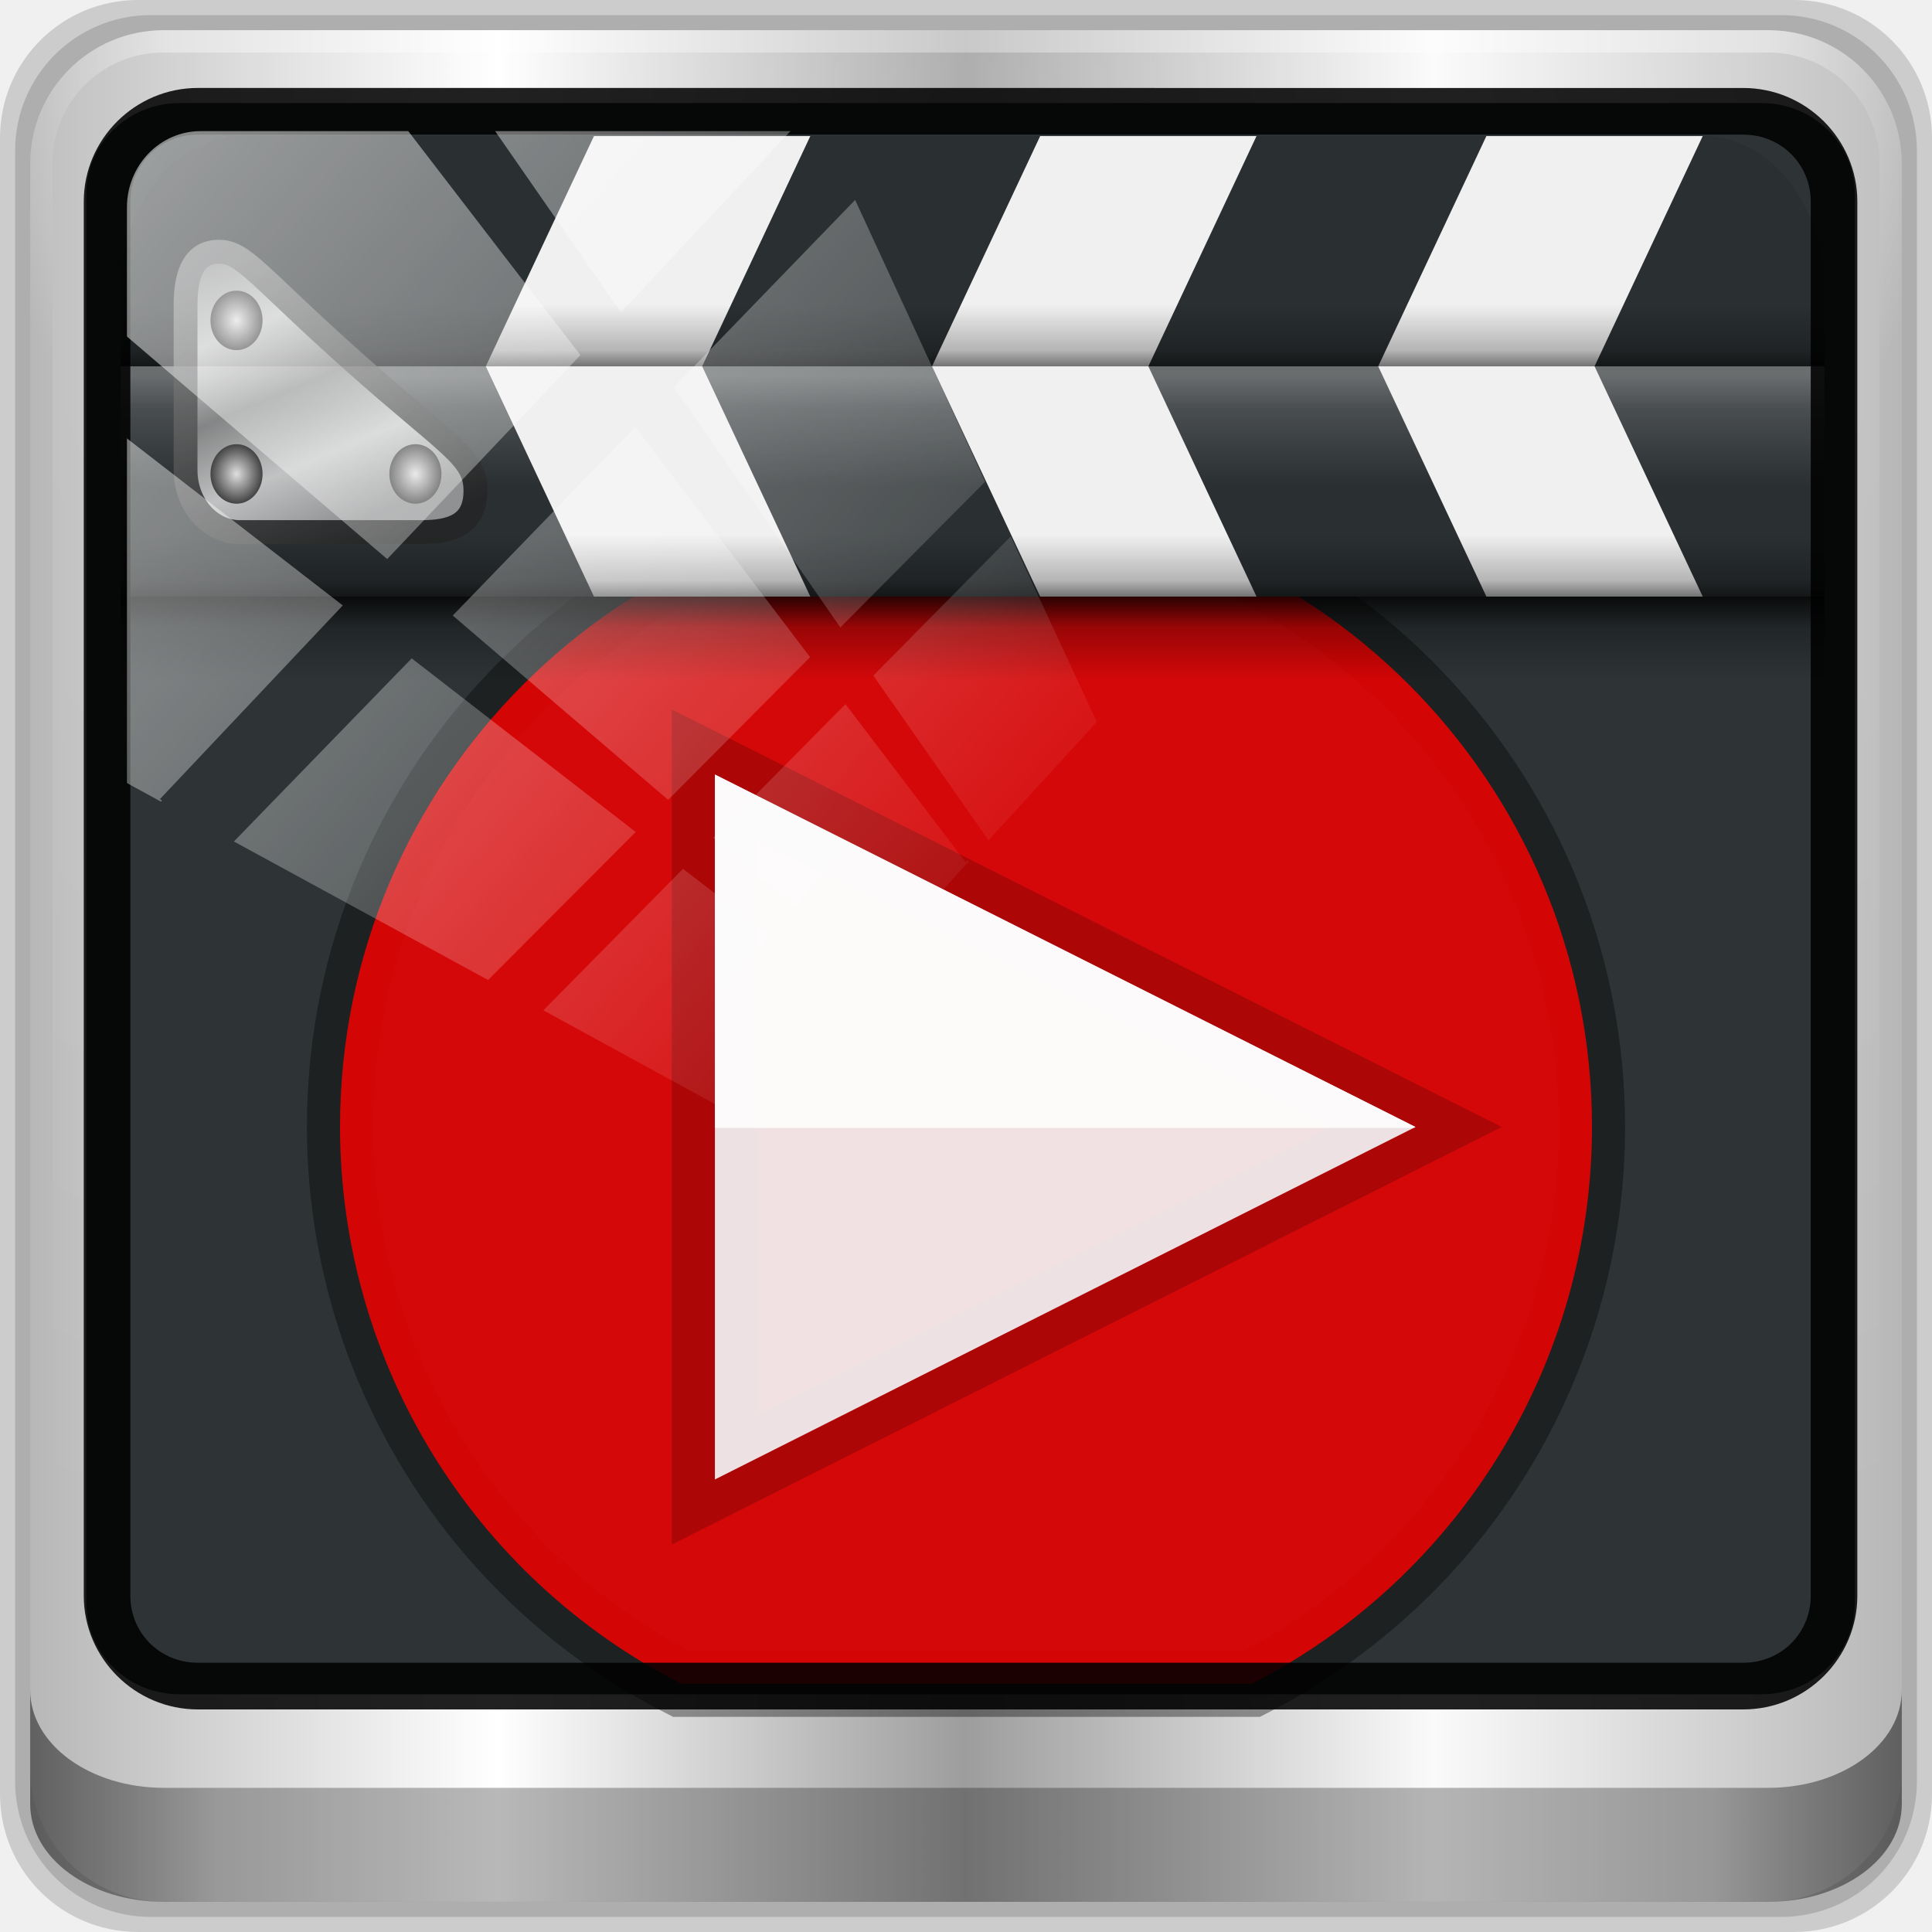
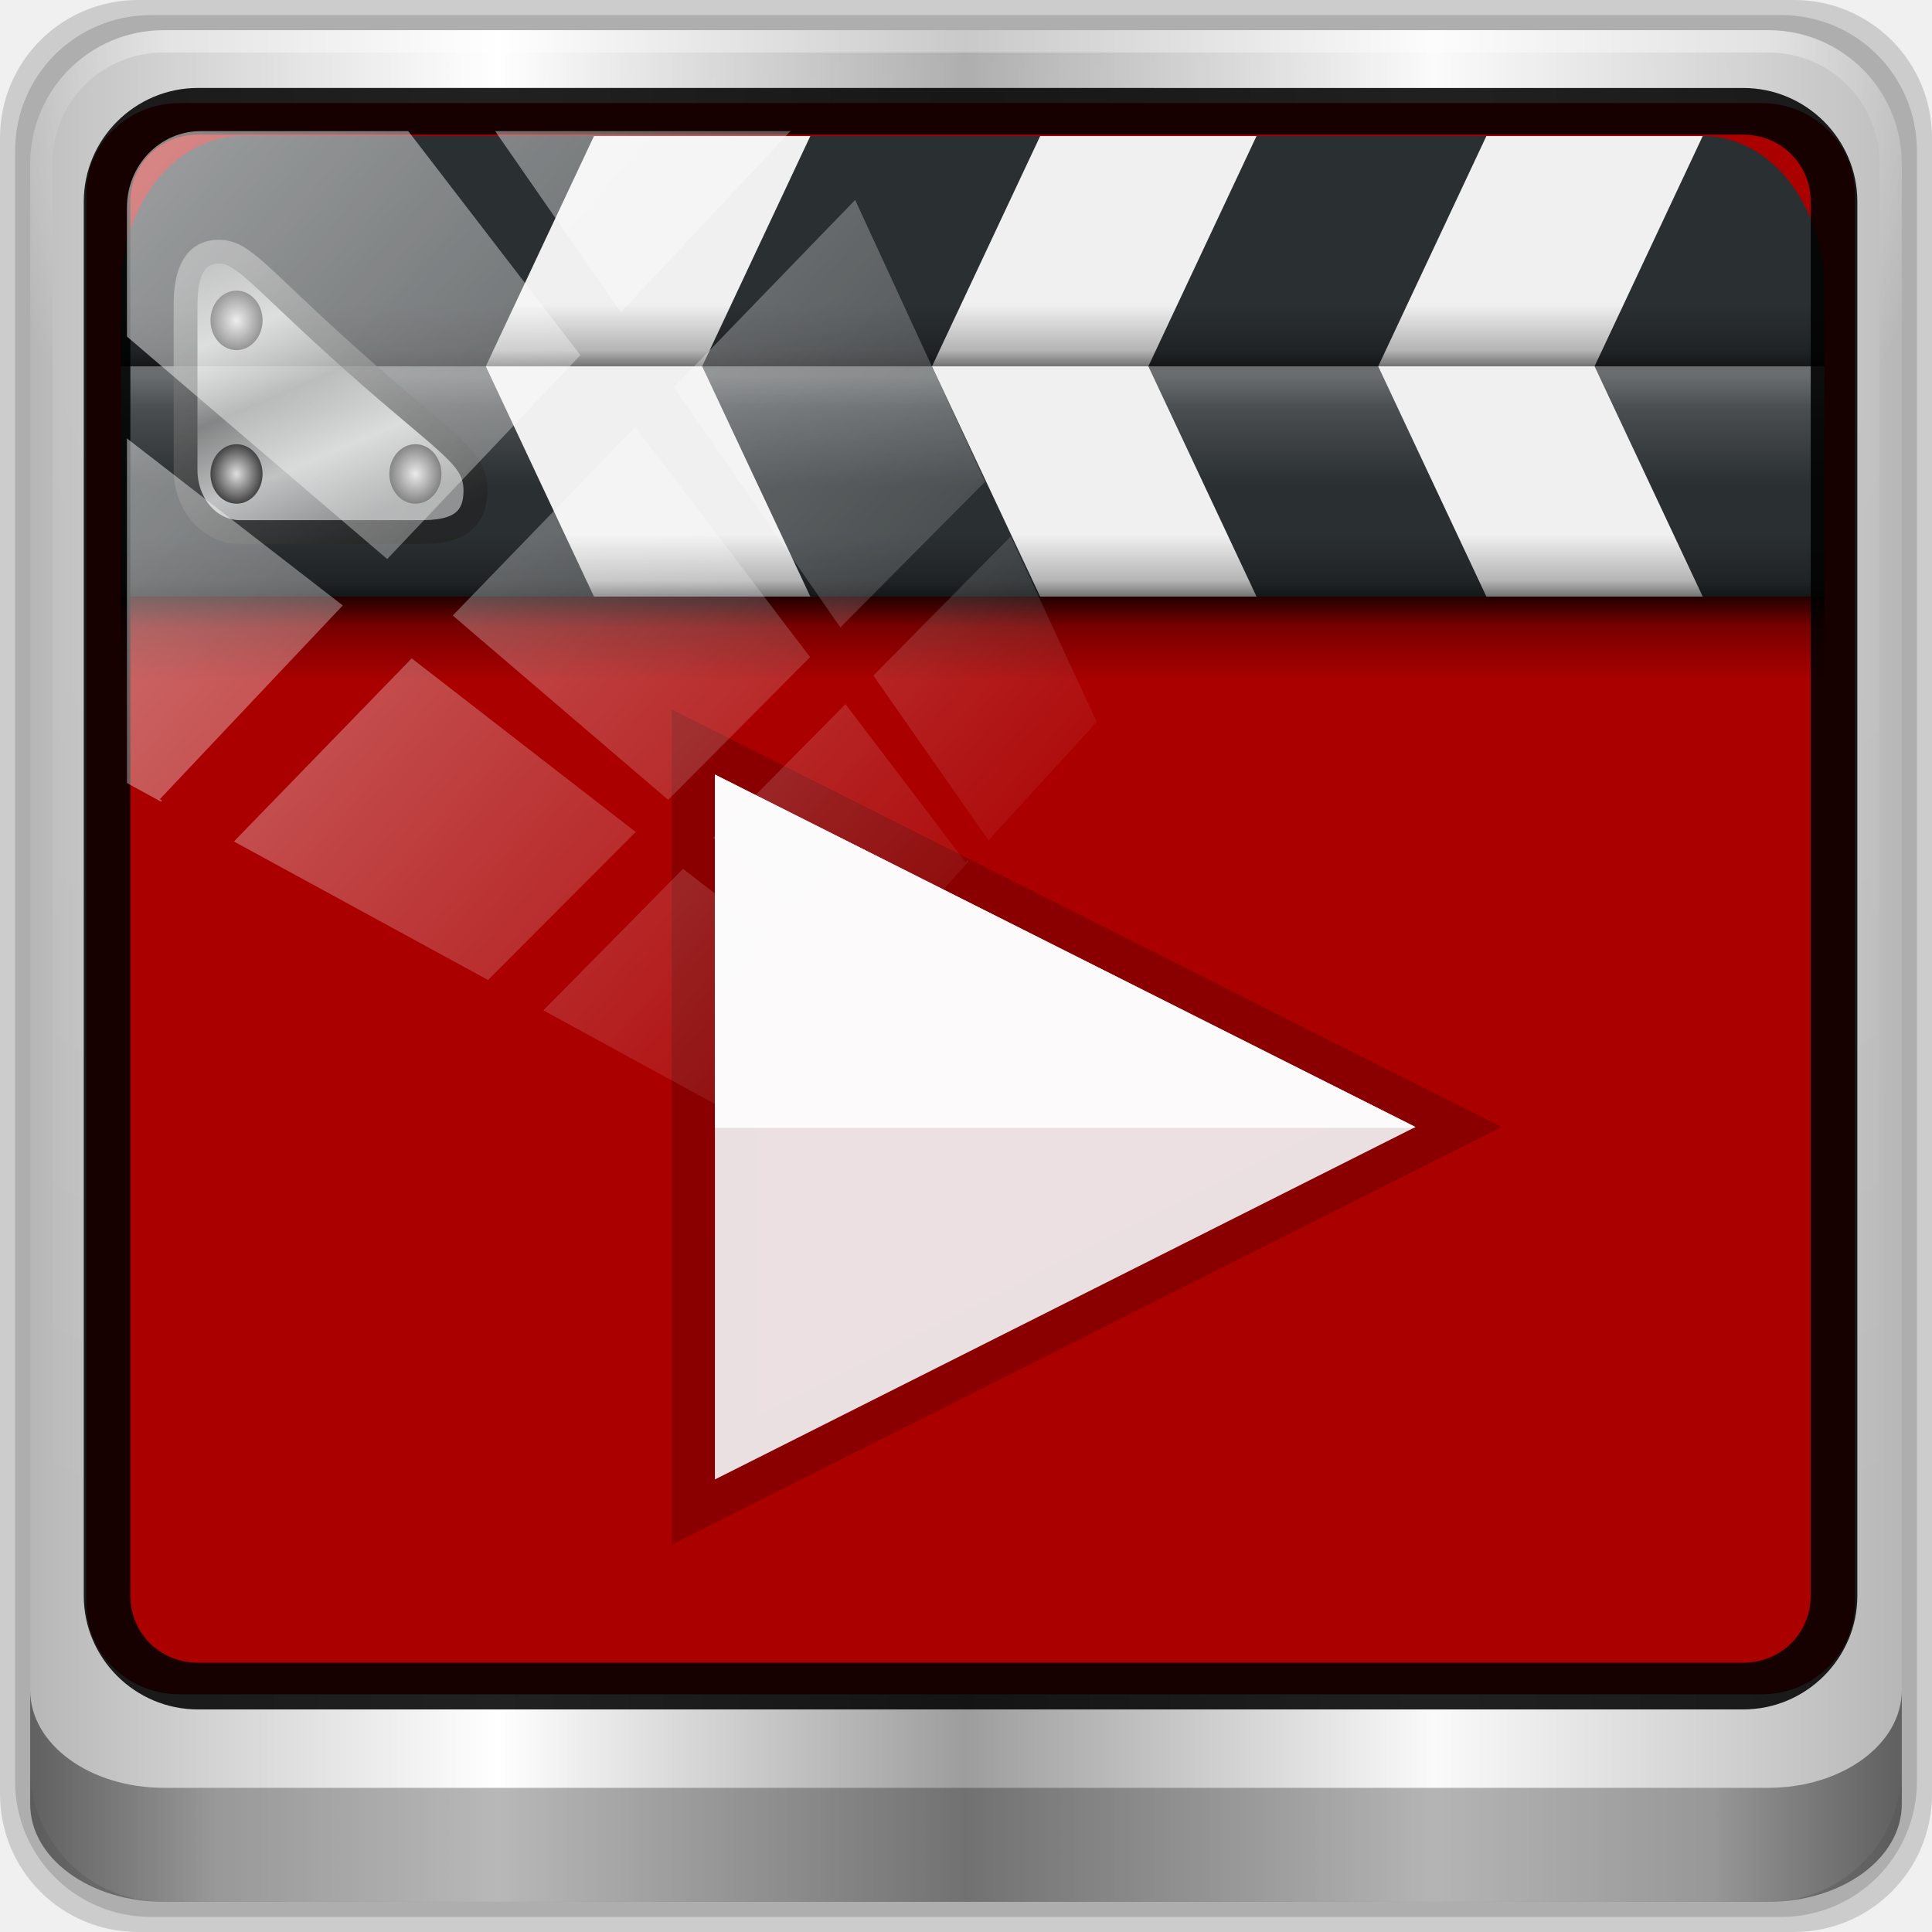
<svg xmlns="http://www.w3.org/2000/svg" xmlns:xlink="http://www.w3.org/1999/xlink" width="96" height="96" id="svg5023" version="1.1">
  <defs id="defs5025">
    <linearGradient id="linearGradient1207">
      <stop id="stop1203" offset="0" style="stop-color:#2cf5ff;stop-opacity:1" />
      <stop id="stop1205" offset="1" style="stop-color:#0663d0;stop-opacity:1" />
    </linearGradient>
    <linearGradient id="linearGradient5700">
      <stop id="stop5702" offset="0" style="stop-color:#ffffff;stop-opacity:0;" />
      <stop style="stop-color:#ffffff;stop-opacity:0.851;" offset="0.037" id="stop5704" />
      <stop id="stop5706" offset="0.065" style="stop-color:#ffffff;stop-opacity:0;" />
      <stop style="stop-color:#ffffff;stop-opacity:0;" offset="0.945" id="stop5712" />
      <stop style="stop-color:#ffffff;stop-opacity:0.851;" offset="0.966" id="stop5710" />
      <stop id="stop5708" offset="1" style="stop-color:#ffffff;stop-opacity:0;" />
    </linearGradient>
    <linearGradient xlink:href="#linearGradient3888-8-4-8-4-6-9-0-8-7-9" id="linearGradient4987" gradientUnits="userSpaceOnUse" gradientTransform="matrix(1.185694,0,0,1.164227,-42.21983,-46.7225)" x1="62" y1="8" x2="62" y2="68" />
    <linearGradient id="linearGradient3888-8-4-8-4-6-9-0-8-7-9">
      <stop style="stop-color:#ffffff;stop-opacity:1;" offset="0" id="stop3890-4-7-9-5-7-0-8-8-8-6" />
      <stop style="stop-color:#ffffff;stop-opacity:0;" offset="1" id="stop3892-5-8-2-8-3-3-3-06-4-4" />
    </linearGradient>
    <radialGradient xlink:href="#linearGradient3921" id="radialGradient4985" gradientUnits="userSpaceOnUse" gradientTransform="matrix(1.185694,0,0,1.065237,-42.21983,-42.73486)" cx="48" cy="43" fx="48" fy="43" r="38" />
    <linearGradient id="linearGradient3921">
      <stop style="stop-color:#2cffee;stop-opacity:1;" offset="0" id="stop3923" />
      <stop style="stop-color:#00586e;stop-opacity:1;" offset="1" id="stop3925" />
    </linearGradient>
    <radialGradient xlink:href="#linearGradient3888-8-4-8-6" id="radialGradient3114" gradientUnits="userSpaceOnUse" gradientTransform="matrix(0,1.620944,-2.038285,0,160.6643,-243.0366)" cx="158" cy="6.213" fx="158" fy="6.213" r="41" />
    <linearGradient id="linearGradient3888-8-4-8-6">
      <stop style="stop-color:#ffffff;stop-opacity:1;" offset="0" id="stop3890-4-7-9-7" />
      <stop style="stop-color:#ffffff;stop-opacity:0;" offset="1" id="stop3892-5-8-2-7" />
    </linearGradient>
    <radialGradient xlink:href="#linearGradient4091-0-3-0-7" id="radialGradient3118" gradientUnits="userSpaceOnUse" gradientTransform="matrix(-1.072173,0,0,-0.8750202,199.4643,-19.12555)" cx="48" cy="-27" fx="48" fy="-27" r="42" />
    <linearGradient id="linearGradient4091-0-3-0-7">
      <stop style="stop-color:#ffffff;stop-opacity:1;" offset="0" id="stop4093-3-6-4-2" />
      <stop id="stop4099-6-1-8-3" offset="0.8" style="stop-color:#ffffff;stop-opacity:1;" />
      <stop style="stop-color:#ffffff;stop-opacity:0;" offset="1" id="stop4095-1-0-7-9" />
    </linearGradient>
    <linearGradient xlink:href="#linearGradient3832-0-6-1-1" id="linearGradient3120" gradientUnits="userSpaceOnUse" gradientTransform="matrix(1,0,0,0.730891,200,23.0967)" x1="-94" y1="82.984" x2="-10.188" y2="82.984" />
    <linearGradient id="linearGradient3832-0-6-1-1">
      <stop style="stop-color:#000000;stop-opacity:1;" offset="0" id="stop3834-6-3-7-1" />
      <stop id="stop3872-2-4" offset="0.1" style="stop-color:#000000;stop-opacity:0.588;" />
      <stop style="stop-color:#000000;stop-opacity:0.588;" offset="0.9" id="stop3844-6-2-7-6" />
      <stop style="stop-color:#000000;stop-opacity:1;" offset="1" id="stop3836-5-0-2-9" />
    </linearGradient>
    <linearGradient xlink:href="#linearGradient6139-0" id="linearGradient3923" x1="6" y1="47" x2="90" y2="47" gradientUnits="userSpaceOnUse" />
    <linearGradient id="linearGradient6139-0">
      <stop id="stop6141-2" offset="0" style="stop-color:#b7b7b7;stop-opacity:1;" />
      <stop style="stop-color:#ffffff;stop-opacity:1;" offset="0.25" id="stop6151-0" />
      <stop style="stop-color:#9d9d9d;stop-opacity:1;" offset="0.5" id="stop6147-1" />
      <stop id="stop6149-4" offset="0.75" style="stop-color:#fafafa;stop-opacity:1;" />
      <stop id="stop6143-4" offset="1" style="stop-color:#b7b7b7;stop-opacity:1;" />
    </linearGradient>
    <linearGradient gradientTransform="matrix(1.135375,0,0,1.133663,-40.03712,-46.78764)" y2="47" x2="90" y1="47" x1="6" gradientUnits="userSpaceOnUse" id="linearGradient5021" xlink:href="#linearGradient6139-0" />
    <linearGradient xlink:href="#linearGradient5700" id="linearGradient5698" gradientUnits="userSpaceOnUse" gradientTransform="matrix(1.135375,0,0,1.115894,-40.03712,-45.20619)" x1="6" y1="47" x2="90" y2="47" />
    <linearGradient xlink:href="#linearGradient6139-0" id="linearGradient4098" gradientUnits="userSpaceOnUse" gradientTransform="matrix(1.135375,0,0,1.133663,-40.03712,-46.78764)" x1="6" y1="47" x2="90" y2="47" />
    <radialGradient xlink:href="#linearGradient3888-8-4-8-6" id="radialGradient4100" gradientUnits="userSpaceOnUse" gradientTransform="matrix(0,1.837605,-2.314218,0,28.83959,-321.7425)" cx="158" cy="6.213" fx="158" fy="6.213" r="41" />
    <radialGradient xlink:href="#linearGradient4091-0-3-0-7" id="radialGradient4102" gradientUnits="userSpaceOnUse" gradientTransform="matrix(-1.217318,0,0,-0.9919784,72.89218,-67.90274)" cx="48" cy="-27" fx="48" fy="-27" r="42" />
    <linearGradient xlink:href="#linearGradient3832-0-6-1-1" id="linearGradient4104" gradientUnits="userSpaceOnUse" gradientTransform="matrix(1.135375,0,0,0.8285843,73.50041,-20.03693)" x1="-94" y1="82.984" x2="-10.188" y2="82.984" />
    <linearGradient xlink:href="#linearGradient5700" id="linearGradient4108" gradientUnits="userSpaceOnUse" gradientTransform="matrix(1.135375,0,0,1.115894,-40.03712,-45.20619)" x1="6" y1="47" x2="90" y2="47" />
    <linearGradient gradientTransform="matrix(1.02381,0,0,1.011905,-1.142857,-98.07143)" gradientUnits="userSpaceOnUse" xlink:href="#ButtonShadow-0" id="linearGradient2969" y2="90.239" x2="32.251" y1="6.132" x1="32.251" />
    <linearGradient gradientTransform="translate(0,-97)" gradientUnits="userSpaceOnUse" xlink:href="#ButtonShadow-0" id="linearGradient3721" y2="90.239" x2="32.251" y1="6.132" x1="32.251" />
    <linearGradient gradientTransform="matrix(1.02381,0,0,1.011905,-1.142857,-98.07143)" gradientUnits="userSpaceOnUse" xlink:href="#ButtonShadow-0" id="linearGradient3725" y2="90.239" x2="32.251" y1="6.132" x1="32.251" />
    <linearGradient gradientTransform="matrix(1.02381,0,0,1.011905,-1.142857,-98.07143)" gradientUnits="userSpaceOnUse" xlink:href="#ButtonShadow-0" id="linearGradient3772" y2="90.239" x2="32.251" y1="6.132" x1="32.251" />
    <linearGradient gradientTransform="matrix(1.02381,0,0,1.011905,-1.142857,-98.07143)" gradientUnits="userSpaceOnUse" xlink:href="#ButtonShadow-0" id="linearGradient3780" y2="90.239" x2="32.251" y1="6.132" x1="32.251" />
    <linearGradient gradientTransform="matrix(1.005865,0,0,0.994169,100,0)" gradientUnits="userSpaceOnUse" id="ButtonShadow-0" y2="7.017" x2="45.448" y1="92.54" x1="45.448">
      <stop offset="0" style="stop-color:#000000;stop-opacity:1" id="stop3750-8" />
      <stop offset="1" style="stop-color:#000000;stop-opacity:0.588" id="stop3752-5" />
    </linearGradient>
    <linearGradient gradientUnits="userSpaceOnUse" xlink:href="#ButtonColor" id="linearGradient3708" y2="5.988" x2="48" y1="90" x1="48" />
    <linearGradient gradientTransform="matrix(1.017241,0,0,1.017241,-1.103448,-1.103448)" gradientUnits="userSpaceOnUse" id="ButtonColor" y2="5.425" x2="58.65" y1="122" x1="58.65">
      <stop offset="0" style="stop-color:#623b6b;stop-opacity:1" id="stop3189" />
      <stop offset="1" style="stop-color:#ad7fa8;stop-opacity:1" id="stop3191" />
    </linearGradient>
    <linearGradient gradientUnits="userSpaceOnUse" xlink:href="#linearGradient3700-4" id="linearGradient2977" y2="5.988" x2="48" y1="90" x1="48" />
    <clipPath id="clipPath2973">
      <rect style="fill:url(#linearGradient2977);fill-opacity:1;fill-rule:nonzero;stroke:none" id="rect2975" y="6" x="6" ry="6" rx="6" height="84" width="84" />
    </clipPath>
    <linearGradient id="linearGradient3700-4">
      <stop offset="0" style="stop-color:#70a83e;stop-opacity:1" id="stop3702-4" />
      <stop offset="1" style="stop-color:#9fd058;stop-opacity:1" id="stop3704-4" />
    </linearGradient>
    <linearGradient gradientUnits="userSpaceOnUse" xlink:href="#linearGradient3700" id="linearGradient3878" y2="5.988" x2="48" y1="90" x1="48" />
    <linearGradient gradientTransform="matrix(1.279065,0,0,1.279065,17.30243,18.5815)" gradientUnits="userSpaceOnUse" xlink:href="#linearGradient3397" id="linearGradient3806" y2="45" x2="37.201" y1="1" x1="37.201" />
    <linearGradient gradientTransform="matrix(1.279065,0,0,1.279065,17.30243,18.5815)" gradientUnits="userSpaceOnUse" xlink:href="#linearGradient3309" id="linearGradient3804" y2="45.017" x2="20.759" y1="1" x1="20.759" />
    <linearGradient gradientTransform="matrix(0.4150315,0,0,0.4150315,21.438,21.85302)" gradientUnits="userSpaceOnUse" xlink:href="#linearGradient5128" id="linearGradient3801" y2="20.895" x2="84.639" y1="105.105" x1="86.133" />
    <linearGradient id="linearGradient3397">
      <stop offset="0" style="stop-color:#aaaaaa;stop-opacity:1" id="stop3399" />
      <stop offset="1" style="stop-color:#8c8c8c;stop-opacity:1" id="stop3401" />
    </linearGradient>
    <linearGradient gradientUnits="userSpaceOnUse" id="linearGradient3309" y2="122.899" x2="63.999" y1="3.1" x1="63.999">
      <stop offset="0" style="stop-color:#f6f6f6;stop-opacity:1" id="stop3311" />
      <stop offset="1" style="stop-color:#d2d2d2;stop-opacity:1" id="stop3313" />
    </linearGradient>
    <linearGradient id="linearGradient5128">
      <stop offset="0" style="stop-color:#e5e5e5;stop-opacity:1" id="stop5130" />
      <stop offset="1" style="stop-color:#ababab;stop-opacity:1" id="stop5132" />
    </linearGradient>
    <linearGradient gradientUnits="userSpaceOnUse" xlink:href="#linearGradient3700" id="linearGradient3617" y2="5.988" x2="48" y1="90" x1="48" />
    <clipPath id="clipPath3613">
      <rect style="fill:#ffffff;fill-opacity:1;fill-rule:nonzero;stroke:none" id="rect3615" y="6" x="6" ry="6" rx="6" height="84" width="84" />
    </clipPath>
    <radialGradient gradientTransform="matrix(1.157313,0,0,0.9959077,-7.551021,0.1971319)" gradientUnits="userSpaceOnUse" xlink:href="#linearGradient3737" id="radialGradient3619" fy="90.172" fx="48" r="42" cy="90.172" cx="48" />
    <linearGradient gradientUnits="userSpaceOnUse" xlink:href="#linearGradient3737" id="linearGradient3613" y2="138.661" x2="48" y1="20.221" x1="48" />
    <filter id="filter3794" color-interpolation-filters="sRGB" height="1.384" width="1.384" y="-0.192" x="-0.192">
      <feGaussianBlur stdDeviation="5.28" id="feGaussianBlur3796" />
    </filter>
    <linearGradient gradientUnits="userSpaceOnUse" xlink:href="#linearGradient3737" id="linearGradient3188" y2="63.893" x2="36.357" y1="6" x1="36.357" />
    <filter id="filter3174" color-interpolation-filters="sRGB">
      <feGaussianBlur stdDeviation="1.71" id="feGaussianBlur3176" />
    </filter>
    <linearGradient id="linearGradient3700">
      <stop offset="0" style="stop-color:#70a83e;stop-opacity:1" id="stop3702" />
      <stop offset="1" style="stop-color:#9fd058;stop-opacity:1" id="stop3704" />
    </linearGradient>
    <linearGradient id="linearGradient3737">
      <stop offset="0" style="stop-color:#ffffff;stop-opacity:1" id="stop3739" />
      <stop offset="1" style="stop-color:#ffffff;stop-opacity:0" id="stop3741" />
    </linearGradient>
    <linearGradient gradientTransform="scale(1.005865,0.994169)" gradientUnits="userSpaceOnUse" id="ButtonShadow" y2="7.017" x2="45.448" y1="92.54" x1="45.448">
      <stop offset="0" style="stop-color:#000000;stop-opacity:1" id="stop3750" />
      <stop offset="1" style="stop-color:#000000;stop-opacity:0.588" id="stop3752" />
    </linearGradient>
    <linearGradient gradientTransform="scale(1.005865,0.994169)" gradientUnits="userSpaceOnUse" id="ButtonShadow-3" y2="7.017" x2="45.448" y1="92.54" x1="45.448">
      <stop offset="0" style="stop-color:#000000;stop-opacity:1" id="stop3750-4" />
      <stop offset="1" style="stop-color:#000000;stop-opacity:0.588" id="stop3752-3" />
    </linearGradient>
    <filter id="filter3174-4" color-interpolation-filters="sRGB">
      <feGaussianBlur stdDeviation="1.71" id="feGaussianBlur3176-3" />
    </filter>
    <clipPath id="clipPath2973-9">
      <rect style="fill:url(#linearGradient2977);fill-opacity:1;fill-rule:nonzero;stroke:none" id="rect2975-6" y="6" x="6" ry="6" rx="6" height="84" width="84" />
    </clipPath>
    <linearGradient gradientUnits="userSpaceOnUse" xlink:href="#linearGradient3700-0" id="linearGradient3617-6" y2="5.988" x2="48" y1="90" x1="48" />
    <linearGradient id="linearGradient3700-0">
      <stop offset="0" style="stop-color:#70a83e;stop-opacity:1" id="stop3702-1" />
      <stop offset="1" style="stop-color:#9fd058;stop-opacity:1" id="stop3704-43" />
    </linearGradient>
    <linearGradient gradientUnits="userSpaceOnUse" xlink:href="#linearGradient3700-0" id="linearGradient3878-4" y2="5.988" x2="48" y1="90" x1="48" />
    <linearGradient id="linearGradient4327">
      <stop offset="0" style="stop-color:#70a83e;stop-opacity:1" id="stop4329" />
      <stop offset="1" style="stop-color:#9fd058;stop-opacity:1" id="stop4331" />
    </linearGradient>
    <linearGradient gradientTransform="matrix(1.279065,0,0,1.279065,17.30243,18.5815)" gradientUnits="userSpaceOnUse" xlink:href="#linearGradient3309-3" id="linearGradient3804-6" y2="45.017" x2="20.759" y1="1" x1="20.759" />
    <linearGradient gradientUnits="userSpaceOnUse" id="linearGradient3309-3" y2="122.899" x2="63.999" y1="3.1" x1="63.999">
      <stop offset="0" style="stop-color:#f6f6f6;stop-opacity:1" id="stop3311-3" />
      <stop offset="1" style="stop-color:#d2d2d2;stop-opacity:1" id="stop3313-1" />
    </linearGradient>
    <linearGradient gradientTransform="matrix(1.279065,0,0,1.279065,17.30243,18.5815)" gradientUnits="userSpaceOnUse" xlink:href="#linearGradient3397-2" id="linearGradient3806-9" y2="45" x2="37.201" y1="1" x1="37.201" />
    <linearGradient id="linearGradient3397-2">
      <stop offset="0" style="stop-color:#aaaaaa;stop-opacity:1" id="stop3399-6" />
      <stop offset="1" style="stop-color:#8c8c8c;stop-opacity:1" id="stop3401-7" />
    </linearGradient>
    <linearGradient gradientTransform="matrix(0.4150315,0,0,0.4150315,21.438,21.85302)" gradientUnits="userSpaceOnUse" xlink:href="#linearGradient5128-4" id="linearGradient3801-4" y2="20.895" x2="84.639" y1="105.105" x1="86.133" />
    <linearGradient id="linearGradient5128-4">
      <stop offset="0" style="stop-color:#e5e5e5;stop-opacity:1" id="stop5130-1" />
      <stop offset="1" style="stop-color:#ababab;stop-opacity:1" id="stop5132-0" />
    </linearGradient>
    <linearGradient x1="36.357" y1="6" x2="36.357" y2="63.893" id="linearGradient3188-3" xlink:href="#linearGradient3737-9" gradientUnits="userSpaceOnUse" />
    <linearGradient id="linearGradient3737-9">
      <stop id="stop3739-8" style="stop-color:#ffffff;stop-opacity:1" offset="0" />
      <stop id="stop3741-0" style="stop-color:#ffffff;stop-opacity:0" offset="1" />
    </linearGradient>
    <linearGradient x1="43.477" y1="26" x2="43.477" y2="34.001" id="linearGradient4262" xlink:href="#linearGradient3260" gradientUnits="userSpaceOnUse" gradientTransform="matrix(0.724138,0,0,0.75,1.655172,4.5)" />
    <linearGradient id="linearGradient3260" gradientUnits="userSpaceOnUse">
      <stop id="stop3262" style="stop-color:#000000;stop-opacity:1" offset="0" />
      <stop id="stop3266" style="stop-color:#000000;stop-opacity:0.355" offset="0.2" />
      <stop id="stop3268" style="stop-color:#000000;stop-opacity:0" offset="0.553" />
      <stop id="stop3264" style="stop-color:#000000;stop-opacity:0" offset="1" />
    </linearGradient>
    <linearGradient x1="50.464" y1="16.036" x2="50.464" y2="20.33" id="linearGradient4320" xlink:href="#linearGradient4314" gradientUnits="userSpaceOnUse" gradientTransform="translate(0,-0.6785698)" />
    <linearGradient id="linearGradient4314">
      <stop id="stop4316" style="stop-color:#ffffff;stop-opacity:1" offset="0" />
      <stop id="stop4322" style="stop-color:#ffffff;stop-opacity:0.498" offset="0.3" />
      <stop id="stop4318" style="stop-color:#ffffff;stop-opacity:0" offset="1" />
    </linearGradient>
    <linearGradient x1="48" y1="16" x2="48" y2="11.925" id="linearGradient4310" xlink:href="#linearGradient3260" gradientUnits="userSpaceOnUse" gradientTransform="matrix(1,0,0,1.25,0,-4.598212)" />
    <linearGradient id="linearGradient3416" gradientUnits="userSpaceOnUse">
      <stop id="stop3418" style="stop-color:#000000;stop-opacity:1" offset="0" />
      <stop id="stop3420" style="stop-color:#000000;stop-opacity:0.355" offset="0.2" />
      <stop id="stop3422" style="stop-color:#000000;stop-opacity:0" offset="0.553" />
      <stop id="stop3424" style="stop-color:#000000;stop-opacity:0" offset="1" />
    </linearGradient>
    <linearGradient x1="48" y1="16" x2="48" y2="11.925" id="linearGradient4326" xlink:href="#linearGradient3260" gradientUnits="userSpaceOnUse" gradientTransform="matrix(1,0,0,1.25,0,4.401788)" />
    <linearGradient id="linearGradient3427" gradientUnits="userSpaceOnUse">
      <stop id="stop3429" style="stop-color:#000000;stop-opacity:1" offset="0" />
      <stop id="stop3431" style="stop-color:#000000;stop-opacity:0.355" offset="0.2" />
      <stop id="stop3433" style="stop-color:#000000;stop-opacity:0" offset="0.553" />
      <stop id="stop3435" style="stop-color:#000000;stop-opacity:0" offset="1" />
    </linearGradient>
    <linearGradient x1="11" y1="10.442" x2="16" y2="24" id="linearGradient4371" xlink:href="#linearGradient3273" gradientUnits="userSpaceOnUse" gradientTransform="matrix(0.8133071,0,0,0.8113256,3.993543,2.028185)" />
    <linearGradient id="linearGradient3273">
      <stop id="stop3275" style="stop-color:#5d5d5d;stop-opacity:1" offset="0" />
      <stop id="stop3277" style="stop-color:#171717;stop-opacity:1" offset="1" />
    </linearGradient>
    <linearGradient x1="13.125" y1="9.942" x2="19.25" y2="24.5" id="linearGradient4373" xlink:href="#linearGradient3289" gradientUnits="userSpaceOnUse" gradientTransform="matrix(0.8133071,0,0,0.8113256,3.993543,2.028185)" />
    <linearGradient id="linearGradient3289">
      <stop id="stop3291" style="stop-color:#919191;stop-opacity:1" offset="0" />
      <stop id="stop3293" style="stop-color:#232323;stop-opacity:1" offset="1" />
    </linearGradient>
    <radialGradient cx="11.312" cy="14.938" r="1.438" fx="11.312" fy="14.938" id="radialGradient4379" xlink:href="#linearGradient3299" gradientUnits="userSpaceOnUse" />
    <linearGradient id="linearGradient3299">
      <stop id="stop3301" style="stop-color:#dfdfdf;stop-opacity:1" offset="0" />
      <stop id="stop3303" style="stop-color:#434343;stop-opacity:1" offset="1" />
    </linearGradient>
    <radialGradient cx="11.312" cy="14.938" r="1.438" fx="11.312" fy="14.938" id="radialGradient4377" xlink:href="#linearGradient3299" gradientUnits="userSpaceOnUse" />
    <linearGradient id="linearGradient3450">
      <stop id="stop3452" style="stop-color:#dfdfdf;stop-opacity:1" offset="0" />
      <stop id="stop3454" style="stop-color:#434343;stop-opacity:1" offset="1" />
    </linearGradient>
    <radialGradient cx="11.312" cy="14.938" r="1.438" fx="11.312" fy="14.938" id="radialGradient4375" xlink:href="#linearGradient3299" gradientUnits="userSpaceOnUse" />
    <linearGradient id="linearGradient3457">
      <stop id="stop3459" style="stop-color:#dfdfdf;stop-opacity:1" offset="0" />
      <stop id="stop3461" style="stop-color:#434343;stop-opacity:1" offset="1" />
    </linearGradient>
    <linearGradient xlink:href="#linearGradient3260" id="linearGradient3568" gradientUnits="userSpaceOnUse" gradientTransform="matrix(0.7483839,0,0,0.9763314,-33.10043,-37.6852)" x1="43.477" y1="26" x2="43.477" y2="34.001" />
    <linearGradient xlink:href="#linearGradient4314" id="linearGradient3570" gradientUnits="userSpaceOnUse" gradientTransform="matrix(1.033483,0,0,1.301775,-34.81102,-44.42653)" x1="50.464" y1="16.036" x2="50.464" y2="20.33" />
    <linearGradient xlink:href="#linearGradient3260" id="linearGradient3572" gradientUnits="userSpaceOnUse" gradientTransform="matrix(1.033483,0,0,1.627219,-34.81102,-49.52902)" x1="48" y1="16" x2="48" y2="11.925" />
    <linearGradient xlink:href="#linearGradient3260" id="linearGradient3574" gradientUnits="userSpaceOnUse" gradientTransform="matrix(1.033483,0,0,1.627219,-34.81102,-37.81305)" x1="48" y1="16" x2="48" y2="11.925" />
    <linearGradient xlink:href="#linearGradient6139-0" id="linearGradient3576" gradientUnits="userSpaceOnUse" gradientTransform="matrix(0.9231404,0,0,1.052229,-32.69287,-40.83518)" x1="11" y1="10.442" x2="16" y2="24" />
    <linearGradient xlink:href="#linearGradient3289" id="linearGradient3578" gradientUnits="userSpaceOnUse" gradientTransform="matrix(0.9231404,0,0,1.052229,-32.69287,-40.83518)" x1="13.125" y1="9.942" x2="19.25" y2="24.5" />
    <radialGradient xlink:href="#linearGradient3299" id="radialGradient3580" gradientUnits="userSpaceOnUse" cx="11.312" cy="14.938" fx="11.312" fy="14.938" r="1.438" gradientTransform="matrix(0.9231404,0,0,1.052229,-33.15444,-42.07181)" />
    <radialGradient xlink:href="#linearGradient3299" id="radialGradient3582" gradientUnits="userSpaceOnUse" cx="11.312" cy="14.938" fx="11.312" fy="14.938" r="1.438" gradientTransform="matrix(0.9231404,0,0,1.052229,-33.15444,-34.25875)" />
    <radialGradient xlink:href="#linearGradient3299" id="radialGradient3584" gradientUnits="userSpaceOnUse" cx="11.312" cy="14.938" fx="11.312" fy="14.938" r="1.438" gradientTransform="matrix(0.9231404,0,0,1.052229,-24.03843,-34.25875)" />
    <linearGradient xlink:href="#linearGradient3737-9" id="linearGradient3586" gradientUnits="userSpaceOnUse" x1="36.357" y1="6" x2="36.357" y2="63.893" />
    <radialGradient cx="61" cy="24.634" r="19.008" fx="61" fy="24.634" id="radialGradient4110-0" xlink:href="#linearGradient3798-5-7" gradientUnits="userSpaceOnUse" gradientTransform="matrix(1.262626,-0.2104377,0.09520749,0.571245,-18.36552,22.76481)" />
    <linearGradient id="linearGradient3798-5-7">
      <stop id="stop3800-4-7" style="stop-color:#a20aff;stop-opacity:1;" offset="0" />
      <stop id="stop3802-4-9" style="stop-color:#a700d3;stop-opacity:0;" offset="1" />
    </linearGradient>
    <filter color-interpolation-filters="sRGB" id="filter3810-2-8">
      <feGaussianBlur id="feGaussianBlur3812-6-6" stdDeviation="0.42" />
    </filter>
    <radialGradient cx="41.753" cy="36.957" r="19" fx="41.753" fy="36.957" id="radialGradient4112-4" xlink:href="#linearGradient3816-9-9" gradientUnits="userSpaceOnUse" gradientTransform="matrix(3.028663,-0.5313286,0.2710343,1.540287,-98.33928,-140.4248)" />
    <linearGradient id="linearGradient3816-9-9">
      <stop id="stop3818-3-4" style="stop-color:#ff51f3;stop-opacity:1;" offset="0" />
      <stop id="stop3824-4-0" style="stop-color:#ca6aee;stop-opacity:0.675;" offset="0.5" />
      <stop id="stop3820-0-9" style="stop-color:#a631e4;stop-opacity:0;" offset="1" />
    </linearGradient>
    <linearGradient x1="80" y1="37" x2="77" y2="37" id="linearGradient4114-1" xlink:href="#linearGradient3860-5-9" gradientUnits="userSpaceOnUse" gradientTransform="matrix(0.900557,0,0,0.8991993,44.24658,-3.330805)" />
    <linearGradient id="linearGradient3860-5-9">
      <stop id="stop3862-7-3" style="stop-color:#430067;stop-opacity:1;" offset="0" />
      <stop id="stop3868-1-3" style="stop-color:#730080;stop-opacity:0.364;" offset="0.5" />
      <stop id="stop3864-9-5" style="stop-color:#270067;stop-opacity:0;" offset="1" />
    </linearGradient>
    <linearGradient x1="52" y1="10" x2="51.631" y2="8.084" id="linearGradient4116-3" xlink:href="#linearGradient3828-5-9" gradientUnits="userSpaceOnUse" gradientTransform="matrix(0.900557,0,0,0.8991993,74.25104,61.8013)" />
    <linearGradient id="linearGradient3828-5-9">
      <stop id="stop3830-1-8" style="stop-color:#f2a2fb;stop-opacity:1;" offset="0" />
      <stop id="stop3832-9-7" style="stop-color:#fdcff8;stop-opacity:0;" offset="1" />
    </linearGradient>
    <radialGradient cx="40.285" cy="39.106" r="19" fx="40.285" fy="39.106" id="radialGradient4118-8" xlink:href="#linearGradient3816-9-9" gradientUnits="userSpaceOnUse" gradientTransform="matrix(1.897163,-0.2986379,0.1054419,0.6678247,-69.71677,4.216762)" />
    <linearGradient id="linearGradient3463">
      <stop id="stop3465" style="stop-color:#f8eef7;stop-opacity:1" offset="0" />
      <stop id="stop3467" style="stop-color:#f8f3fa;stop-opacity:0.957" offset="0.5" />
      <stop id="stop3469" style="stop-color:#f3edf5;stop-opacity:0.988" offset="1" />
    </linearGradient>
    <radialGradient cx="46" cy="50.609" r="1.5" fx="46" fy="50.609" id="radialGradient4120-7" xlink:href="#linearGradient3879-6-2" gradientUnits="userSpaceOnUse" gradientTransform="matrix(2.401485,-6.2552986e-8,7.2044568e-7,27.57546,-214.3005,-1314.544)" />
    <linearGradient id="linearGradient3879-6-2">
      <stop id="stop3881-4-3" style="stop-color:#002767;stop-opacity:1" offset="0" />
      <stop id="stop3883-1-0" style="stop-color:#003180;stop-opacity:0.364" offset="0.5" />
      <stop id="stop3885-9-8" style="stop-color:#002767;stop-opacity:0" offset="1" />
    </linearGradient>
    <radialGradient cx="39.769" cy="69.844" r="11" fx="39.769" fy="69.844" id="radialGradient4122-4" xlink:href="#linearGradient4279" gradientUnits="userSpaceOnUse" gradientTransform="matrix(0.9665053,-0.4454036,0.2456064,0.4904723,-143.0219,-43.02024)" />
    <linearGradient id="linearGradient4279">
      <stop offset="0" style="stop-color:#8d01f1;stop-opacity:1" id="stop4281" />
      <stop offset="1" style="stop-color:#01a3f1;stop-opacity:0" id="stop4283" />
    </linearGradient>
    <linearGradient x1="40" y1="70" x2="41.884" y2="62.968" id="linearGradient4124-9" xlink:href="#linearGradient3934-3-8" gradientUnits="userSpaceOnUse" gradientTransform="matrix(0.900557,0,0,0.8991993,-103.8304,14.38662)" />
    <linearGradient id="linearGradient3934-3-8">
      <stop id="stop3936-2-5" style="stop-color:#62009e;stop-opacity:1;" offset="0" />
      <stop id="stop3938-5-3" style="stop-color:#52009e;stop-opacity:0;" offset="1" />
    </linearGradient>
    <linearGradient x1="40" y1="69" x2="42" y2="64" id="linearGradient4126-0" xlink:href="#linearGradient3934-3-8" gradientUnits="userSpaceOnUse" gradientTransform="matrix(0.900557,0,0,0.8991993,-136.7869,19.8711)" />
    <linearGradient id="linearGradient3485">
      <stop id="stop3487" style="stop-color:#62009e;stop-opacity:1;" offset="0" />
      <stop id="stop3489" style="stop-color:#52009e;stop-opacity:0;" offset="1" />
    </linearGradient>
    <linearGradient x1="31" y1="61" x2="36" y2="70" id="linearGradient4128-4" xlink:href="#linearGradient3894-4-5" gradientUnits="userSpaceOnUse" gradientTransform="matrix(0.900557,0,0,0.8991993,-112.0695,-40.04579)" />
    <linearGradient id="linearGradient3894-4-5">
      <stop id="stop3896-6-5" style="stop-color:#f793ed;stop-opacity:1;" offset="0" />
      <stop id="stop3898-5-0" style="stop-color:#f793e6;stop-opacity:0;" offset="1" />
    </linearGradient>
    <radialGradient cx="39.769" cy="69.844" r="11" fx="39.769" fy="69.844" id="radialGradient4130-7" xlink:href="#linearGradient3958-5-3" gradientUnits="userSpaceOnUse" gradientTransform="matrix(0.9665053,-0.4454036,0.2456064,0.4904723,-52.89802,83.1972)" />
    <linearGradient id="linearGradient3958-5-3">
      <stop id="stop3960-3-4" style="stop-color:#8501f1;stop-opacity:1;" offset="0" />
      <stop id="stop3962-6-1" style="stop-color:#8501f1;stop-opacity:0;" offset="1" />
    </linearGradient>
    <linearGradient x1="40" y1="70" x2="41.884" y2="62.968" id="linearGradient4132-0" xlink:href="#linearGradient3934-3-8" gradientUnits="userSpaceOnUse" gradientTransform="matrix(0.900557,0,0,0.8991993,74.28178,4.734955)" />
    <linearGradient id="linearGradient3500">
      <stop id="stop3502" style="stop-color:#62009e;stop-opacity:1;" offset="0" />
      <stop id="stop3504" style="stop-color:#52009e;stop-opacity:0;" offset="1" />
    </linearGradient>
    <linearGradient x1="40" y1="69" x2="42" y2="64" id="linearGradient4134-5" xlink:href="#linearGradient3934-3-8" gradientUnits="userSpaceOnUse" gradientTransform="matrix(0.900557,0,0,0.8991993,104.3878,35.9419)" />
    <linearGradient id="linearGradient3507">
      <stop id="stop3509" style="stop-color:#62009e;stop-opacity:1;" offset="0" />
      <stop id="stop3511" style="stop-color:#52009e;stop-opacity:0;" offset="1" />
    </linearGradient>
    <linearGradient x1="31" y1="61" x2="36" y2="70" id="linearGradient4136-8" xlink:href="#linearGradient3894-4-5" gradientUnits="userSpaceOnUse" gradientTransform="matrix(0.900557,0,0,0.8991993,56.29462,20.56406)" />
    <linearGradient id="linearGradient3514">
      <stop id="stop3516" style="stop-color:#f793ed;stop-opacity:1;" offset="0" />
      <stop id="stop3518" style="stop-color:#f793e6;stop-opacity:0;" offset="1" />
    </linearGradient>
    <radialGradient xlink:href="#linearGradient3816-9-9" id="radialGradient1187" gradientUnits="userSpaceOnUse" gradientTransform="matrix(1.897163,-0.2986379,0.1054419,0.6678247,-83.44747,7.507161)" cx="40.285" cy="39.106" fx="40.285" fy="39.106" r="19" />
    <radialGradient xlink:href="#linearGradient1207" id="radialGradient1201" cx="2.299" cy="28.383" fx="2.299" fy="28.383" r="17.837" gradientTransform="matrix(1.438356,-0.6368684,0.3301135,0.743309,-14.38543,14.76657)" gradientUnits="userSpaceOnUse" />
    <linearGradient xlink:href="#linearGradient3463" id="linearGradient1219" x1="-9.654" y1="13.932" x2="31.089" y2="12.677" gradientUnits="userSpaceOnUse" gradientTransform="translate(4.124917,-1.09832)" />
    <linearGradient xlink:href="#linearGradient3888-8-4-8-4-6-9-0-8-7-9" id="linearGradient3448" gradientUnits="userSpaceOnUse" x1="2.771" y1="-28.642" x2="50.528" y2="14.514" />
    <clipPath clipPathUnits="userSpaceOnUse" id="clipPath4156-4-0">
      <path style="opacity:0.6;fill:#ffffff" d="m 27.046,-55.695 -14.214,13.321 h 0.061 l 15.653,21.771 10.231,-10.546 C 38.562,-32.302 27.468,-54.819 27.046,-55.695 Z M 9.647,-39.383 -5.241,-25.321 15.988,-7.806 26.372,-18.383 Z m 31.491,12.951 -9.741,9.714 8.945,12.458 7.781,-7.555 z m -49.84,4.379 -13.754,12.982 26.283,13.846 0.061,-0.062 -0.123,-0.062 L 13.599,-5.401 -8.702,-22.053 Z m 38.015,7.401 -9.803,9.775 11.579,9.559 7.628,-7.401 -8.669,-11.009 z m 20.187,5.674 -7.383,7.216 6.188,8.542 5.82,-6.137 z m -32.195,6.322 -9.557,9.498 13.662,7.185 7.934,-7.678 z m 23.312,2.374 -7.107,6.938 8.363,6.907 5.361,-5.674 -0.061,-0.092 -0.092,0.123 -6.464,-8.203 z m -8.73,8.542 -7.505,7.339 10.354,5.458 c 1.397,-1.321 5.675,-6.123 5.851,-6.322 z" id="path4158-0-3" />
    </clipPath>
  </defs>
  <g id="layer1" transform="translate(0,80)">
    <g id="g5148" transform="matrix(1.003444,0,0,1.004959,33.4893,-38.52676)">
      <path style="opacity:0.15;fill:#000000;fill-opacity:1;fill-rule:nonzero;stroke:none;display:inline" d="m 55.463,-41.269 -82.003,0 c -3.786,0 -6.834,3.043 -6.834,6.823 l 0,81.88 c 0,3.78 3.048,6.823 6.834,6.823 l 82.003,0 c 3.786,0 6.834,-3.043 6.834,-6.823 l 0,-81.88 c 0,-3.78 -3.048,-6.823 -6.834,-6.823 z" id="path3315" />
      <path id="path4112" d="m 54.822,-40.522 -80.722,0 c -3.727,0 -6.727,2.996 -6.727,6.717 l 0,80.6 c 0,3.721 3,6.717 6.727,6.717 l 80.722,0 c 3.727,0 6.727,-2.996 6.727,-6.717 l 0,-80.6 c 0,-3.721 -3,-6.717 -6.727,-6.717 z" style="opacity:0.15;fill:#000000;fill-opacity:1;fill-rule:nonzero;stroke:none;display:inline" />
      <g id="g4085" transform="matrix(0.9717868,0,0,0.9717868,0.4079871,0.1832322)">
        <path style="fill:url(#linearGradient4098);fill-opacity:1;fill-rule:nonzero;stroke:none;display:inline" d="m 55.334,-41.119 -81.747,0 c -3.774,0 -6.812,3.034 -6.812,6.802 l 0,81.624 c 0,3.768 3.038,6.802 6.812,6.802 l 81.747,0 c 3.774,0 6.812,-3.034 6.812,-6.802 l 0,-81.624 c 0,-3.768 -3.038,-6.802 -6.812,-6.802 z" id="rect4251-1" />
        <path style="display:inline;opacity:0.2;fill:url(#radialGradient4100);fill-opacity:1;fill-rule:nonzero;stroke:none;stroke-width:1.135" d="m -26.413,-39.986 c -3.165,0 -5.677,2.508 -5.677,5.668 v 23.488 7.936 43.752 c 1.216,1.846 3.289,3.082 5.677,3.082 h 4.542 72.664 4.542 c 2.388,0 4.461,-1.236 5.677,-3.082 V -2.894 -10.829 -34.317 c 0,-3.16 -2.512,-5.668 -5.677,-5.668 z" id="path3400-6" />
        <path style="display:inline;opacity:0.45;fill:url(#radialGradient4102);fill-opacity:1;fill-rule:nonzero;stroke:none;stroke-width:1.135" d="m -26.413,-41.119 c -3.774,0 -6.812,3.034 -6.812,6.802 v 17.005 h 1.135 v -17.005 c 0,-3.16 2.512,-5.668 5.677,-5.668 h 81.747 c 3.165,0 5.677,2.508 5.677,5.668 v 17.005 h 1.135 v -17.005 c 0,-3.768 -3.038,-6.802 -6.812,-6.802 z" id="path4236-5" />
        <path id="path4242-5" d="m -33.225,43.337 v 0.829 0.829 0.829 1.657 1.657 c 0,2.754 3.038,4.972 6.812,4.972 h 81.747 c 3.774,0 6.812,-2.217 6.812,-4.972 V 47.48 45.823 44.994 44.165 43.337 c 0,2.754 -3.038,4.972 -6.812,4.972 h -81.747 c -3.774,0 -6.812,-2.217 -6.812,-4.972 z" style="opacity:0.47;fill:url(#linearGradient4104);fill-opacity:1;fill-rule:nonzero;stroke:none;stroke-width:1.135" />
-         <path style="color:#000000;fill:#2e3436;fill-opacity:1;fill-rule:nonzero;stroke:none;stroke-width:2;marker:none;visibility:visible;display:inline;overflow:visible;enable-background:accumulate" d="m -25.62,-37.409 80.627,0 c 2.627,0 4.743,2.063 4.743,4.626 l 0,71.706 c 0,2.563 -2.115,4.626 -4.743,4.626 l -80.627,0 c -2.627,0 -4.743,-2.063 -4.743,-4.626 l 0,-71.706 c 0,-2.563 2.115,-4.626 4.743,-4.626 z" id="path4970" />
-         <path id="path1249" transform="matrix(1.0255,0,0,1.023954,-34.76312,-42.65525)" d="M 48 24.895 A 31.106 31.106 0 0 0 16.895 56 A 31.106 31.106 0 0 0 33.844 83.664 L 62.211 83.664 A 31.106 31.106 0 0 0 79.105 56 A 31.106 31.106 0 0 0 48 24.895 z " style="opacity:1;fill:none;fill-opacity:0.838;stroke:#010101;stroke-width:3.291;stroke-miterlimit:4;stroke-dasharray:none;stroke-opacity:0.366" />
-         <path style="opacity:1;fill:#f50000;fill-opacity:0.838;stroke:none;stroke-width:3.291;stroke-miterlimit:4;stroke-dasharray:none;stroke-opacity:1" d="M 48 24.895 A 31.106 31.106 0 0 0 16.895 56 A 31.106 31.106 0 0 0 33.844 83.664 L 62.211 83.664 A 31.106 31.106 0 0 0 79.105 56 A 31.106 31.106 0 0 0 48 24.895 z " transform="matrix(1.0255,0,0,1.023954,-34.76312,-42.65525)" id="path1244" />
+         <path style="color:#000000;fill:#aa0000;fill-opacity:1;fill-rule:nonzero;stroke:none;stroke-width:2;marker:none;visibility:visible;display:inline;overflow:visible;enable-background:accumulate" d="m -25.62,-37.409 80.627,0 c 2.627,0 4.743,2.063 4.743,4.626 l 0,71.706 c 0,2.563 -2.115,4.626 -4.743,4.626 l -80.627,0 c -2.627,0 -4.743,-2.063 -4.743,-4.626 l 0,-71.706 c 0,-2.563 2.115,-4.626 4.743,-4.626 z" id="path4970" />
        <path style="fill:#2a2f31;fill-opacity:1;fill-rule:nonzero;stroke:none;stroke-width:1.16" id="rect4237" d="m -22.409,-35.733 c -3.435,0 -6.201,3.484 -6.201,7.811 v 15.621 h 86.813 v -15.621 c 0,-4.327 -2.766,-7.811 -6.201,-7.811 z" />
        <path transform="matrix(0.7776339,1.171983,-1.346901,0.6766448,50.0523,-57.69915)" d="m 42.243,60.313 -11.476,-6.626 -11.476,-6.626 11.476,-6.626 11.476,-6.626 -10e-7,13.252 z" id="path1233" style="opacity:0.189;fill:none;fill-opacity:0.957;stroke:#010101;stroke-width:2.827;stroke-miterlimit:4;stroke-dasharray:none;stroke-opacity:1" />
        <rect style="opacity:0.8;fill:url(#linearGradient3568);fill-opacity:1;fill-rule:evenodd;stroke:none;stroke-width:1.16" id="rect3250" y="-12.301" x="-28.61" height="7.811" width="86.813" />
        <rect style="opacity:0.3;fill:url(#linearGradient3570);fill-opacity:1;fill-rule:evenodd;stroke:none;stroke-width:1.16" id="rect4289" y="-24.017" x="-28.61" height="6.509" width="86.813" />
        <path d="m -4.496,-35.733 -5.512,11.716 5.512,11.716 H 6.528 L 1.016,-24.017 6.528,-35.733 Z" id="path4293" style="fill:#f0f0f0;fill-opacity:1;fill-rule:evenodd;stroke:none;stroke-width:1.16" />
        <path d="m 18.241,-35.733 -5.512,11.716 5.512,11.716 h 11.024 l -5.512,-11.716 5.512,-11.716 z" id="path4295" style="fill:#f0f0f0;fill-opacity:1;fill-rule:evenodd;stroke:none;stroke-width:1.16" />
        <path d="m 40.978,-35.733 -5.512,11.716 5.512,11.716 h 11.024 l -5.512,-11.716 5.512,-11.716 z" id="path4297" style="fill:#f0f0f0;fill-opacity:1;fill-rule:evenodd;stroke:none;stroke-width:1.16" />
        <rect style="opacity:0.7;fill:url(#linearGradient3572);fill-opacity:1;fill-rule:evenodd;stroke:none;stroke-width:1.16" id="rect4291" y="-30.525" x="-28.61" height="6.509" width="86.813" />
        <rect style="opacity:0.7;fill:url(#linearGradient3574);fill-opacity:1;fill-rule:evenodd;stroke:none;stroke-width:1.16" id="rect4324" y="-18.809" x="-28.61" height="6.509" width="86.813" />
        <path style="opacity:0.721;fill:url(#linearGradient3576);fill-opacity:1;fill-rule:evenodd;stroke:url(#linearGradient3578);stroke-width:1.213;stroke-linecap:butt;stroke-linejoin:round;stroke-miterlimit:4;stroke-dasharray:none;stroke-dashoffset:0;stroke-opacity:1" id="path4333" d="m -23.599,-29.848 c 1.259,0 2.009,1.276 6.844,5.58 4.886,4.349 6.217,4.833 6.217,6.581 0,1.749 -1.235,2.104 -2.769,2.104 h -9.231 c -1.534,0 -2.769,-1.408 -2.769,-3.157 v -8.418 c 0,-1.749 0.531,-2.692 1.709,-2.692 z" />
        <path style="fill:url(#radialGradient3580);fill-opacity:1;fill-rule:evenodd;stroke:none;stroke-width:0.986" id="path4335" d="m -21.384,-26.354 a 1.327,1.513 0 1 1 -2.654,0 1.327,1.513 0 1 1 2.654,0 z" />
        <path style="fill:url(#radialGradient3582);fill-opacity:1;fill-rule:evenodd;stroke:none;stroke-width:0.986" id="path4337" d="m -21.384,-18.541 a 1.327,1.513 0 1 1 -2.654,0 1.327,1.513 0 1 1 2.654,0 z" />
        <path style="fill:url(#radialGradient3584);fill-opacity:1;fill-rule:evenodd;stroke:none;stroke-width:0.986" id="path4339" d="m -12.268,-18.541 a 1.327,1.513 0 1 1 -2.654,0 1.327,1.513 0 1 1 2.654,0 z" />
        <g style="display:inline" id="g4261" transform="matrix(1.0255,0,0,1.023954,-214.1593,55.24658)">
          <g style="display:none" id="layer2">
            <rect style="opacity:0.9;fill:url(#ButtonShadow-3);fill-opacity:1;fill-rule:nonzero;stroke:none;filter:url(#filter3174-4)" id="rect3745" y="7" x="5" ry="6" rx="6" height="85" width="86" />
          </g>
        </g>
        <path id="path4989" d="m -24.682,-38.18 c -3.196,0 -5.812,2.6 -5.812,5.781 V 38.539 c 0,3.181 2.616,5.781 5.812,5.781 h 78.75 c 3.196,0 5.812,-2.6 5.812,-5.781 v -70.937 c 0,-3.181 -2.616,-5.781 -5.812,-5.781 z m 0,2.375 h 78.75 c 1.936,0 3.438,1.516 3.438,3.406 V 38.539 c 0,1.891 -1.501,3.406 -3.438,3.406 h -78.75 c -1.936,0 -3.438,-1.516 -3.438,-3.406 v -70.937 c 0,-1.891 1.501,-3.406 3.438,-3.406 z" style="color:#000000;font-style:normal;font-variant:normal;font-weight:normal;font-stretch:normal;font-size:medium;line-height:normal;font-family:Sans;-inkscape-font-specification:Sans;text-indent:0;text-align:start;text-decoration:none;text-decoration-line:none;letter-spacing:normal;word-spacing:normal;text-transform:none;writing-mode:lr-tb;direction:ltr;baseline-shift:baseline;text-anchor:start;display:inline;overflow:visible;visibility:visible;fill:#000000;fill-opacity:0.871;stroke:none;stroke-width:2.376;marker:none;enable-background:accumulate" />
        <path style="opacity:1;fill:#f3f8fa;fill-opacity:0.902;stroke:none;stroke-width:2.827;stroke-miterlimit:4;stroke-dasharray:none;stroke-opacity:1" id="path1231" d="m 42.243,60.313 -11.476,-6.626 -11.476,-6.626 11.476,-6.626 11.476,-6.626 -10e-7,13.252 z" transform="matrix(0.7776339,1.171983,-1.346901,0.6766448,50.0523,-57.69915)" />
        <path style="opacity:1;fill:#ffffff;fill-opacity:0.838;stroke:none;stroke-width:4.101;stroke-miterlimit:4;stroke-dasharray:none;stroke-opacity:1" d="m 1.666,-3.247 v 17.933 0.046 H 37.272 l 0.092,-0.046 L 19.514,5.719 Z" id="path1235" />
        <rect clip-path="url(#clipPath4156-4-0)" ry="3.957" rx="3.957" y="-30" x="2" height="92" width="92" id="rect4146" style="opacity:0.527;fill:url(#linearGradient3448)" transform="matrix(0.9480816,0,0,0.9810111,-30.19025,-6.552715)" />
      </g>
    </g>
  </g>
</svg>
